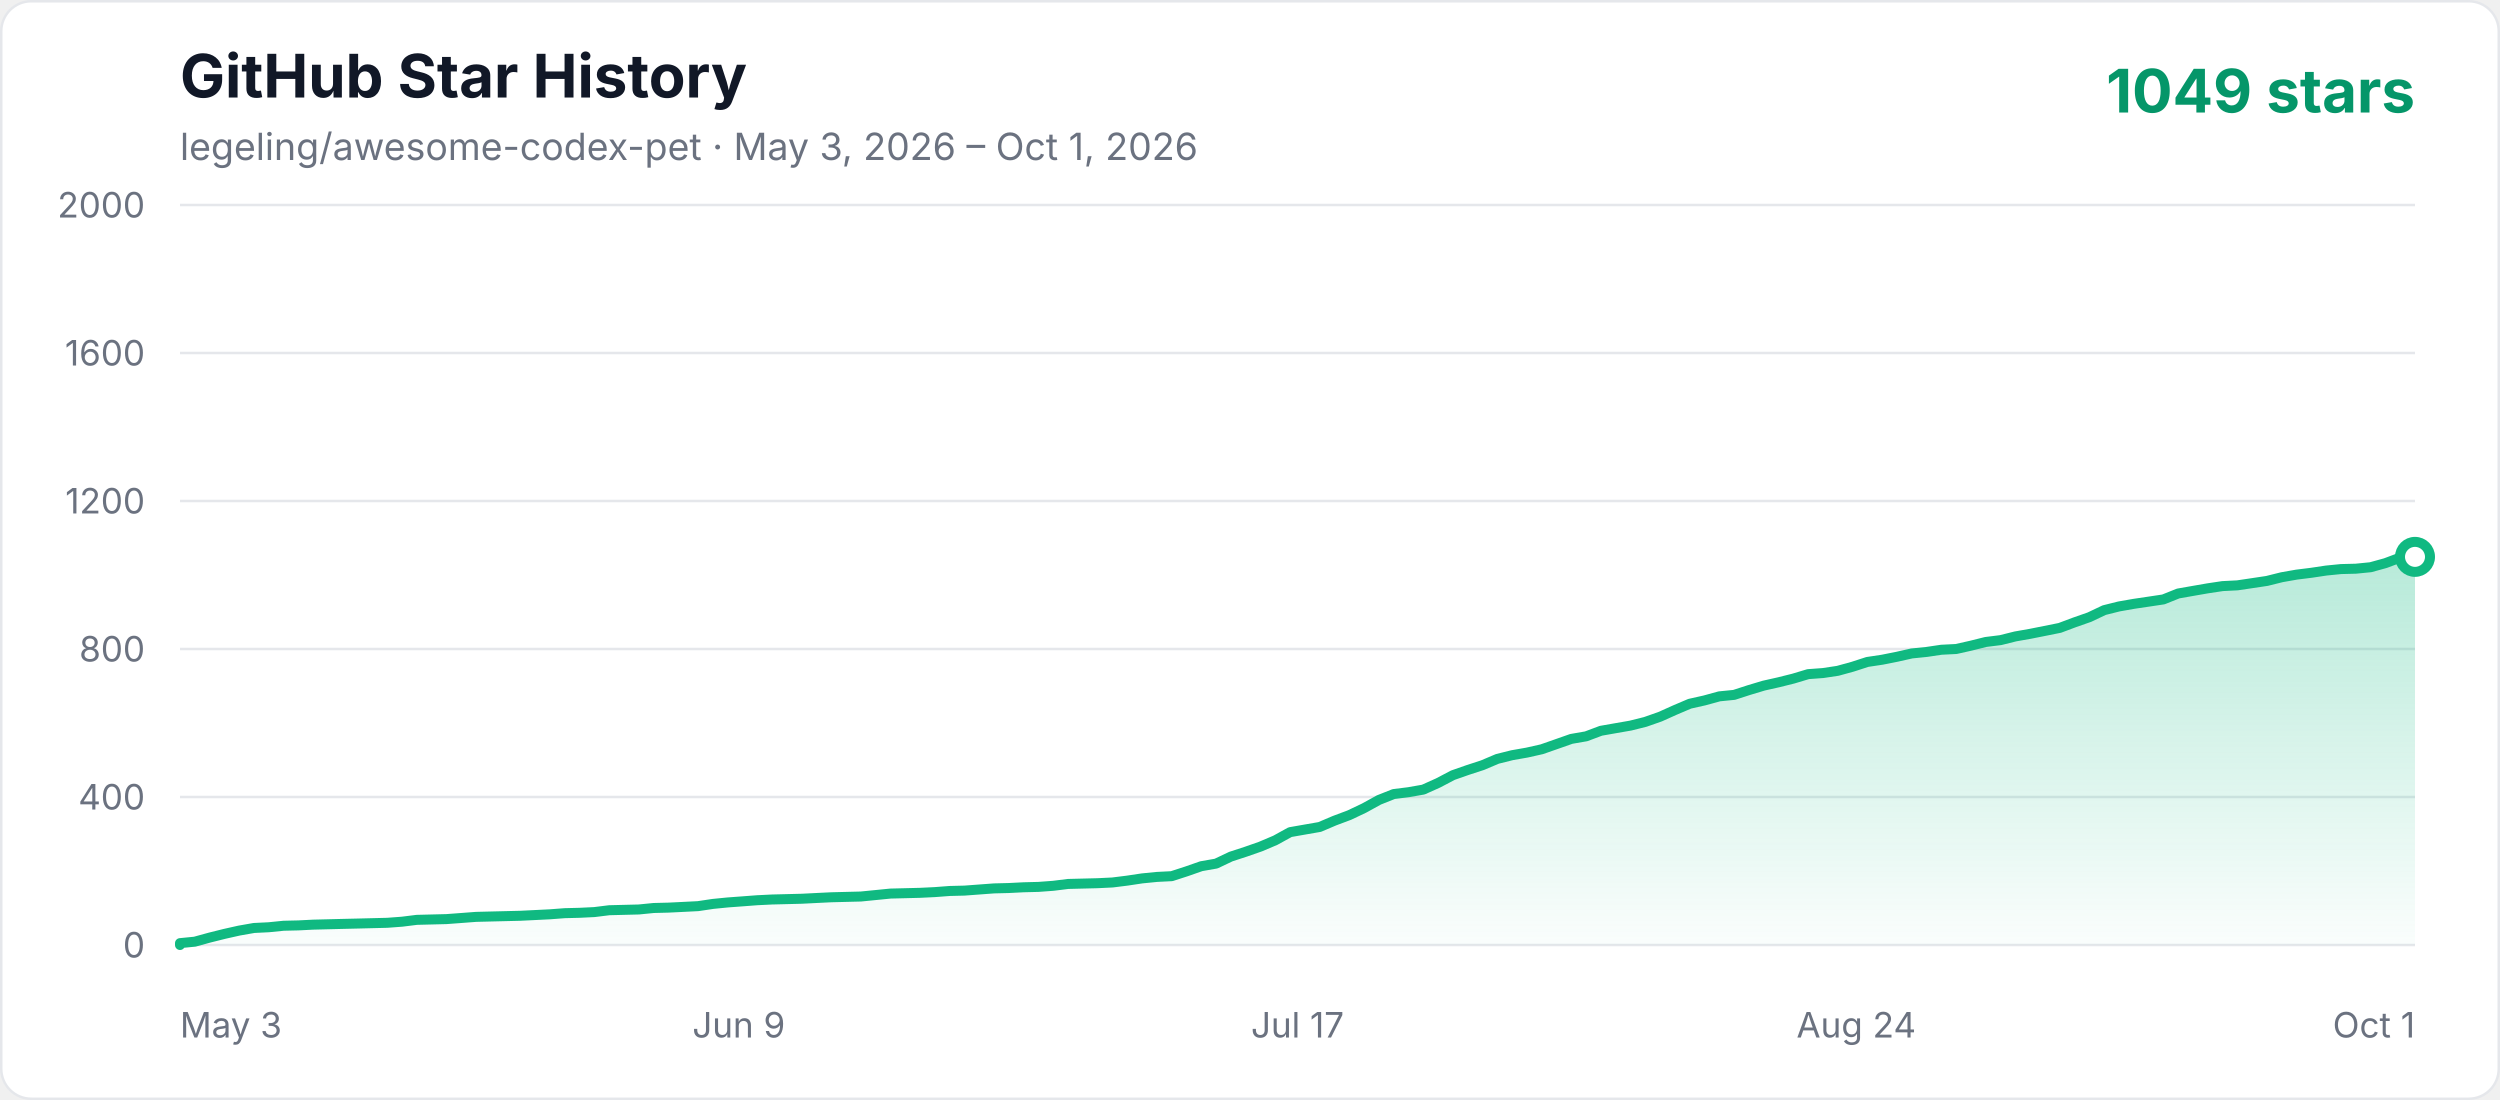
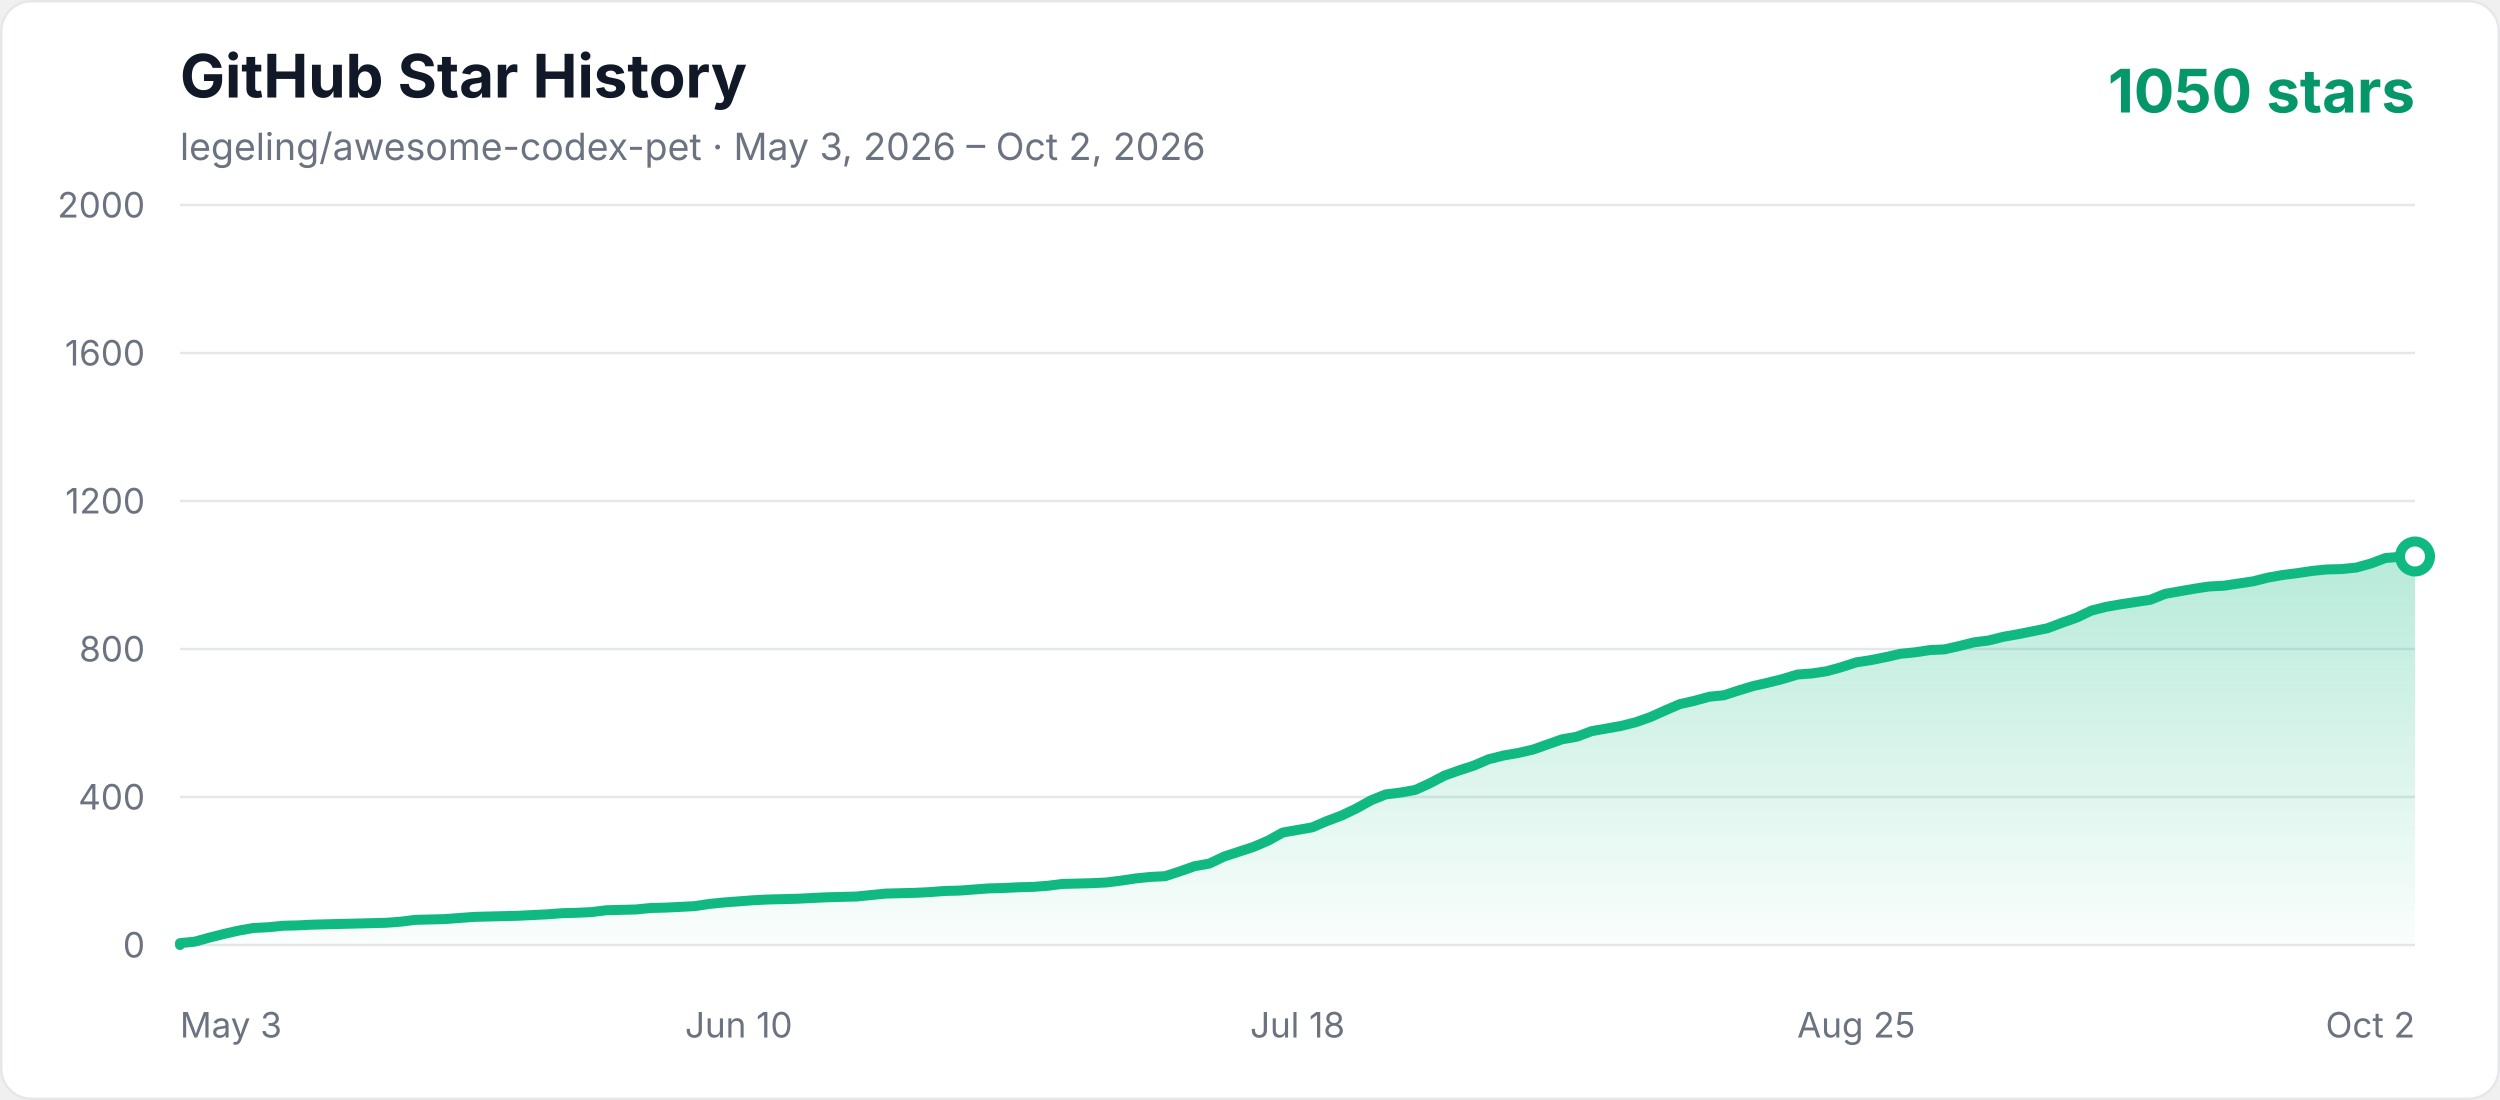
<svg xmlns="http://www.w3.org/2000/svg" width="1000" height="440" viewBox="0 0 1000 440" role="img" aria-labelledby="title description">
  <defs>
    <linearGradient id="area" x1="0" y1="0" x2="0" y2="1">
      <stop offset="0%" stop-color="#10b981" stop-opacity="0.3" />
      <stop offset="100%" stop-color="#10b981" stop-opacity="0.02" />
    </linearGradient>
    <style>
      .axis { fill: #6b7280; font: 14px -apple-system, BlinkMacSystemFont, "Segoe UI", sans-serif; }
      .title { fill: #111827; font: 700 24px -apple-system, BlinkMacSystemFont, "Segoe UI", sans-serif; }
      .subtitle { fill: #6b7280; font: 15px -apple-system, BlinkMacSystemFont, "Segoe UI", sans-serif; }
      .count { fill: #059669; font: 700 24px -apple-system, BlinkMacSystemFont, "Segoe UI", sans-serif; }
    </style>
  </defs>
  <rect x="0.5" y="0.5" width="999" height="439" rx="12" fill="#ffffff" stroke="#e5e7eb" />
  <text x="72" y="39" class="title">GitHub Star History</text>
-   <text x="72" y="64" class="subtitle">legeling/awesome-codex-pet · May 3, 2026 – Oct 1, 2026</text>
-   <text x="966" y="45" text-anchor="end" class="count">1049 stars</text>
+   <text x="72" y="64" class="subtitle">legeling/awesome-codex-pet · May 3, 2026 – Oct 2, 2026</text>
+   <text x="966" y="45" text-anchor="end" class="count">1050 stars</text>
  <line x1="72" y1="378" x2="966" y2="378" stroke="#e5e7eb" stroke-width="1" />
  <text x="58" y="383" text-anchor="end" class="axis">0</text>
  <line x1="72" y1="318.8" x2="966" y2="318.8" stroke="#e5e7eb" stroke-width="1" />
  <text x="58" y="323.8" text-anchor="end" class="axis">400</text>
  <line x1="72" y1="259.6" x2="966" y2="259.6" stroke="#e5e7eb" stroke-width="1" />
  <text x="58" y="264.6" text-anchor="end" class="axis">800</text>
  <line x1="72" y1="200.4" x2="966" y2="200.4" stroke="#e5e7eb" stroke-width="1" />
  <text x="58" y="205.4" text-anchor="end" class="axis">1200</text>
  <line x1="72" y1="141.2" x2="966" y2="141.2" stroke="#e5e7eb" stroke-width="1" />
  <text x="58" y="146.2" text-anchor="end" class="axis">1600</text>
  <line x1="72" y1="82" x2="966" y2="82" stroke="#e5e7eb" stroke-width="1" />
  <text x="58" y="87" text-anchor="end" class="axis">2000</text>
  <text x="72" y="415" text-anchor="start" class="axis">May 3</text>
-   <text x="295.5" y="415" text-anchor="middle" class="axis">Jun 9</text>
-   <text x="519" y="415" text-anchor="middle" class="axis">Jul 17</text>
-   <text x="742.5" y="415" text-anchor="middle" class="axis">Aug 24</text>
-   <text x="966" y="415" text-anchor="end" class="axis">Oct 1</text>
-   <polygon points="72,378 72.00,377.26 77.92,376.67 83.84,375.04 89.76,373.56 95.68,372.23 101.60,371.19 107.52,370.90 113.44,370.30 119.36,370.16 125.28,369.86 131.21,369.71 137.13,369.56 143.05,369.42 148.97,369.27 154.89,369.12 160.81,368.68 166.73,367.94 178.57,367.64 184.49,367.20 190.41,366.75 196.33,366.60 208.17,366.31 220.01,365.72 225.93,365.27 231.85,365.12 237.77,364.83 243.70,364.09 249.62,363.94 255.54,363.79 261.46,363.20 267.38,363.05 273.30,362.76 279.22,362.46 285.14,361.57 291.06,360.98 296.98,360.54 302.90,360.09 308.82,359.80 314.74,359.65 320.66,359.50 326.58,359.20 332.50,358.91 344.34,358.61 350.26,358.02 356.19,357.43 368.03,357.13 373.95,356.84 379.87,356.39 385.79,356.24 391.71,355.80 397.63,355.36 403.55,355.21 409.47,354.91 415.39,354.76 421.31,354.32 427.23,353.58 433.15,353.43 439.07,353.28 444.99,352.99 450.91,352.25 456.83,351.36 462.75,350.77 468.68,350.47 474.60,348.55 480.52,346.48 486.44,345.44 492.36,342.63 498.28,340.70 504.20,338.63 510.12,336.12 516.04,332.86 521.96,331.82 527.88,330.79 533.80,328.27 539.72,326.05 545.64,323.24 551.56,319.98 557.48,317.62 563.40,316.88 569.32,315.84 575.25,313.18 581.17,310.07 587.09,308.00 593.01,306.07 598.93,303.56 604.85,302.08 610.77,301.04 616.69,299.71 622.61,297.64 628.53,295.56 634.45,294.53 640.37,292.31 646.29,291.27 652.21,290.24 658.13,288.76 664.05,286.68 669.97,284.02 675.89,281.50 681.81,280.17 687.74,278.54 693.66,277.95 699.58,276.03 705.50,274.25 711.42,272.92 717.34,271.44 723.26,269.66 729.18,269.22 735.10,268.33 741.02,266.70 746.94,264.78 752.86,263.89 758.78,262.71 764.70,261.38 770.62,260.78 776.54,259.90 782.46,259.60 788.38,258.27 794.30,256.79 800.23,256.05 806.15,254.57 812.07,253.53 817.99,252.35 823.91,251.16 829.83,248.94 835.75,246.87 841.67,244.06 847.59,242.58 853.51,241.54 859.43,240.66 865.35,239.77 871.27,237.40 877.19,236.36 883.11,235.33 889.03,234.44 894.95,234.14 900.87,233.26 906.79,232.37 912.72,230.89 918.64,229.85 924.56,229.11 930.48,228.22 936.40,227.63 942.32,227.48 948.24,226.89 954.16,225.26 960.08,223.04 966.00,222.75 966.00,378" fill="url(#area)" />
-   <polyline points="72,378 72.00,377.26 77.92,376.67 83.84,375.04 89.76,373.56 95.68,372.23 101.60,371.19 107.52,370.90 113.44,370.30 119.36,370.16 125.28,369.86 131.21,369.71 137.13,369.56 143.05,369.42 148.97,369.27 154.89,369.12 160.81,368.68 166.73,367.94 178.57,367.64 184.49,367.20 190.41,366.75 196.33,366.60 208.17,366.31 220.01,365.72 225.93,365.27 231.85,365.12 237.77,364.83 243.70,364.09 249.62,363.94 255.54,363.79 261.46,363.20 267.38,363.05 273.30,362.76 279.22,362.46 285.14,361.57 291.06,360.98 296.98,360.54 302.90,360.09 308.82,359.80 314.74,359.65 320.66,359.50 326.58,359.20 332.50,358.91 344.34,358.61 350.26,358.02 356.19,357.43 368.03,357.13 373.95,356.84 379.87,356.39 385.79,356.24 391.71,355.80 397.63,355.36 403.55,355.21 409.47,354.91 415.39,354.76 421.31,354.32 427.23,353.58 433.15,353.43 439.07,353.28 444.99,352.99 450.91,352.25 456.83,351.36 462.75,350.77 468.68,350.47 474.60,348.55 480.52,346.48 486.44,345.44 492.36,342.63 498.28,340.70 504.20,338.63 510.12,336.12 516.04,332.86 521.96,331.82 527.88,330.79 533.80,328.27 539.72,326.05 545.64,323.24 551.56,319.98 557.48,317.62 563.40,316.88 569.32,315.84 575.25,313.18 581.17,310.07 587.09,308.00 593.01,306.07 598.93,303.56 604.85,302.08 610.77,301.04 616.69,299.71 622.61,297.64 628.53,295.56 634.45,294.53 640.37,292.31 646.29,291.27 652.21,290.24 658.13,288.76 664.05,286.68 669.97,284.02 675.89,281.50 681.81,280.17 687.74,278.54 693.66,277.95 699.58,276.03 705.50,274.25 711.42,272.92 717.34,271.44 723.26,269.66 729.18,269.22 735.10,268.33 741.02,266.70 746.94,264.78 752.86,263.89 758.78,262.71 764.70,261.38 770.62,260.78 776.54,259.90 782.46,259.60 788.38,258.27 794.30,256.79 800.23,256.05 806.15,254.57 812.07,253.53 817.99,252.35 823.91,251.16 829.83,248.94 835.75,246.87 841.67,244.06 847.59,242.58 853.51,241.54 859.43,240.66 865.35,239.77 871.27,237.40 877.19,236.36 883.11,235.33 889.03,234.44 894.95,234.14 900.87,233.26 906.79,232.37 912.72,230.89 918.64,229.85 924.56,229.11 930.48,228.22 936.40,227.63 942.32,227.48 948.24,226.89 954.16,225.26 960.08,223.04 966.00,222.75" fill="none" stroke="#10b981" stroke-width="4" stroke-linecap="round" stroke-linejoin="round" />
-   <circle cx="966.00" cy="222.75" r="6" fill="#ffffff" stroke="#10b981" stroke-width="4" />
+   <text x="295.5" y="415" text-anchor="middle" class="axis">Jun 10</text>
+   <text x="519" y="415" text-anchor="middle" class="axis">Jul 18</text>
+   <text x="742.5" y="415" text-anchor="middle" class="axis">Aug 25</text>
+   <text x="966" y="415" text-anchor="end" class="axis">Oct 2</text>
+   <polygon points="72,378 72.00,377.26 77.88,376.67 83.76,375.04 89.64,373.56 95.53,372.23 101.41,371.19 107.29,370.90 113.17,370.30 119.05,370.16 124.93,369.86 130.82,369.71 136.70,369.56 142.58,369.42 148.46,369.27 154.34,369.12 160.22,368.68 166.11,367.94 177.87,367.64 183.75,367.20 189.63,366.75 195.51,366.60 207.28,366.31 219.04,365.72 224.92,365.27 230.80,365.12 236.68,364.83 242.57,364.09 248.45,363.94 254.33,363.79 260.21,363.20 266.09,363.05 271.97,362.76 277.86,362.46 283.74,361.57 289.62,360.98 295.50,360.54 301.38,360.09 307.26,359.80 313.14,359.65 319.03,359.50 324.91,359.20 330.79,358.91 342.55,358.61 348.43,358.02 354.32,357.43 366.08,357.13 371.96,356.84 377.84,356.39 383.72,356.24 389.61,355.80 395.49,355.36 401.37,355.21 407.25,354.91 413.13,354.76 419.01,354.32 424.89,353.58 430.78,353.43 436.66,353.28 442.54,352.99 448.42,352.25 454.30,351.36 460.18,350.77 466.07,350.47 471.95,348.55 477.83,346.48 483.71,345.44 489.59,342.63 495.47,340.70 501.36,338.78 507.24,336.26 513.12,333.01 519.00,331.97 524.88,330.94 530.76,328.42 536.64,326.20 542.53,323.39 548.41,320.13 554.29,317.76 560.17,317.02 566.05,315.99 571.93,313.32 577.82,310.22 583.70,308.14 589.58,306.22 595.46,303.70 601.34,302.22 607.22,301.19 613.11,299.86 618.99,297.78 624.87,295.71 630.75,294.68 636.63,292.46 642.51,291.42 648.39,290.38 654.28,288.90 660.16,286.83 666.04,284.17 671.92,281.65 677.80,280.32 683.68,278.69 689.57,278.10 695.45,276.18 701.33,274.40 707.21,273.07 713.09,271.59 718.97,269.81 724.86,269.37 730.74,268.48 736.62,266.85 742.50,264.93 748.38,264.04 754.26,262.86 760.14,261.52 766.03,260.93 771.91,260.04 777.79,259.75 783.67,258.42 789.55,256.94 795.43,256.20 801.32,254.72 807.20,253.68 813.08,252.50 818.96,251.31 824.84,249.09 830.72,247.02 836.61,244.21 842.49,242.73 848.37,241.69 854.25,240.80 860.13,239.92 866.01,237.55 871.89,236.51 877.78,235.48 883.66,234.59 889.54,234.29 895.42,233.40 901.30,232.52 907.18,231.04 913.07,230.00 918.95,229.26 924.83,228.37 930.71,227.78 936.59,227.63 942.47,227.04 948.36,225.41 954.24,223.19 960.12,222.75 966.00,222.60 966.00,378" fill="url(#area)" />
+   <polyline points="72,378 72.00,377.26 77.88,376.67 83.76,375.04 89.64,373.56 95.53,372.23 101.41,371.19 107.29,370.90 113.17,370.30 119.05,370.16 124.93,369.86 130.82,369.71 136.70,369.56 142.58,369.42 148.46,369.27 154.34,369.12 160.22,368.68 166.11,367.94 177.87,367.64 183.75,367.20 189.63,366.75 195.51,366.60 207.28,366.31 219.04,365.72 224.92,365.27 230.80,365.12 236.68,364.83 242.57,364.09 248.45,363.94 254.33,363.79 260.21,363.20 266.09,363.05 271.97,362.76 277.86,362.46 283.74,361.57 289.62,360.98 295.50,360.54 301.38,360.09 307.26,359.80 313.14,359.65 319.03,359.50 324.91,359.20 330.79,358.91 342.55,358.61 348.43,358.02 354.32,357.43 366.08,357.13 371.96,356.84 377.84,356.39 383.72,356.24 389.61,355.80 395.49,355.36 401.37,355.21 407.25,354.91 413.13,354.76 419.01,354.32 424.89,353.58 430.78,353.43 436.66,353.28 442.54,352.99 448.42,352.25 454.30,351.36 460.18,350.77 466.07,350.47 471.95,348.55 477.83,346.48 483.71,345.44 489.59,342.63 495.47,340.70 501.36,338.78 507.24,336.26 513.12,333.01 519.00,331.97 524.88,330.94 530.76,328.42 536.64,326.20 542.53,323.39 548.41,320.13 554.29,317.76 560.17,317.02 566.05,315.99 571.93,313.32 577.82,310.22 583.70,308.14 589.58,306.22 595.46,303.70 601.34,302.22 607.22,301.19 613.11,299.86 618.99,297.78 624.87,295.71 630.75,294.68 636.63,292.46 642.51,291.42 648.39,290.38 654.28,288.90 660.16,286.83 666.04,284.17 671.92,281.65 677.80,280.32 683.68,278.69 689.57,278.10 695.45,276.18 701.33,274.40 707.21,273.07 713.09,271.59 718.97,269.81 724.86,269.37 730.74,268.48 736.62,266.85 742.50,264.93 748.38,264.04 754.26,262.86 760.14,261.52 766.03,260.93 771.91,260.04 777.79,259.75 783.67,258.42 789.55,256.94 795.43,256.20 801.32,254.72 807.20,253.68 813.08,252.50 818.96,251.31 824.84,249.09 830.72,247.02 836.61,244.21 842.49,242.73 848.37,241.69 854.25,240.80 860.13,239.92 866.01,237.55 871.89,236.51 877.78,235.48 883.66,234.59 889.54,234.29 895.42,233.40 901.30,232.52 907.18,231.04 913.07,230.00 918.95,229.26 924.83,228.37 930.71,227.78 936.59,227.63 942.47,227.04 948.36,225.41 954.24,223.19 960.12,222.75 966.00,222.60" fill="none" stroke="#10b981" stroke-width="4" stroke-linecap="round" stroke-linejoin="round" />
+   <circle cx="966.00" cy="222.60" r="6" fill="#ffffff" stroke="#10b981" stroke-width="4" />
</svg>
